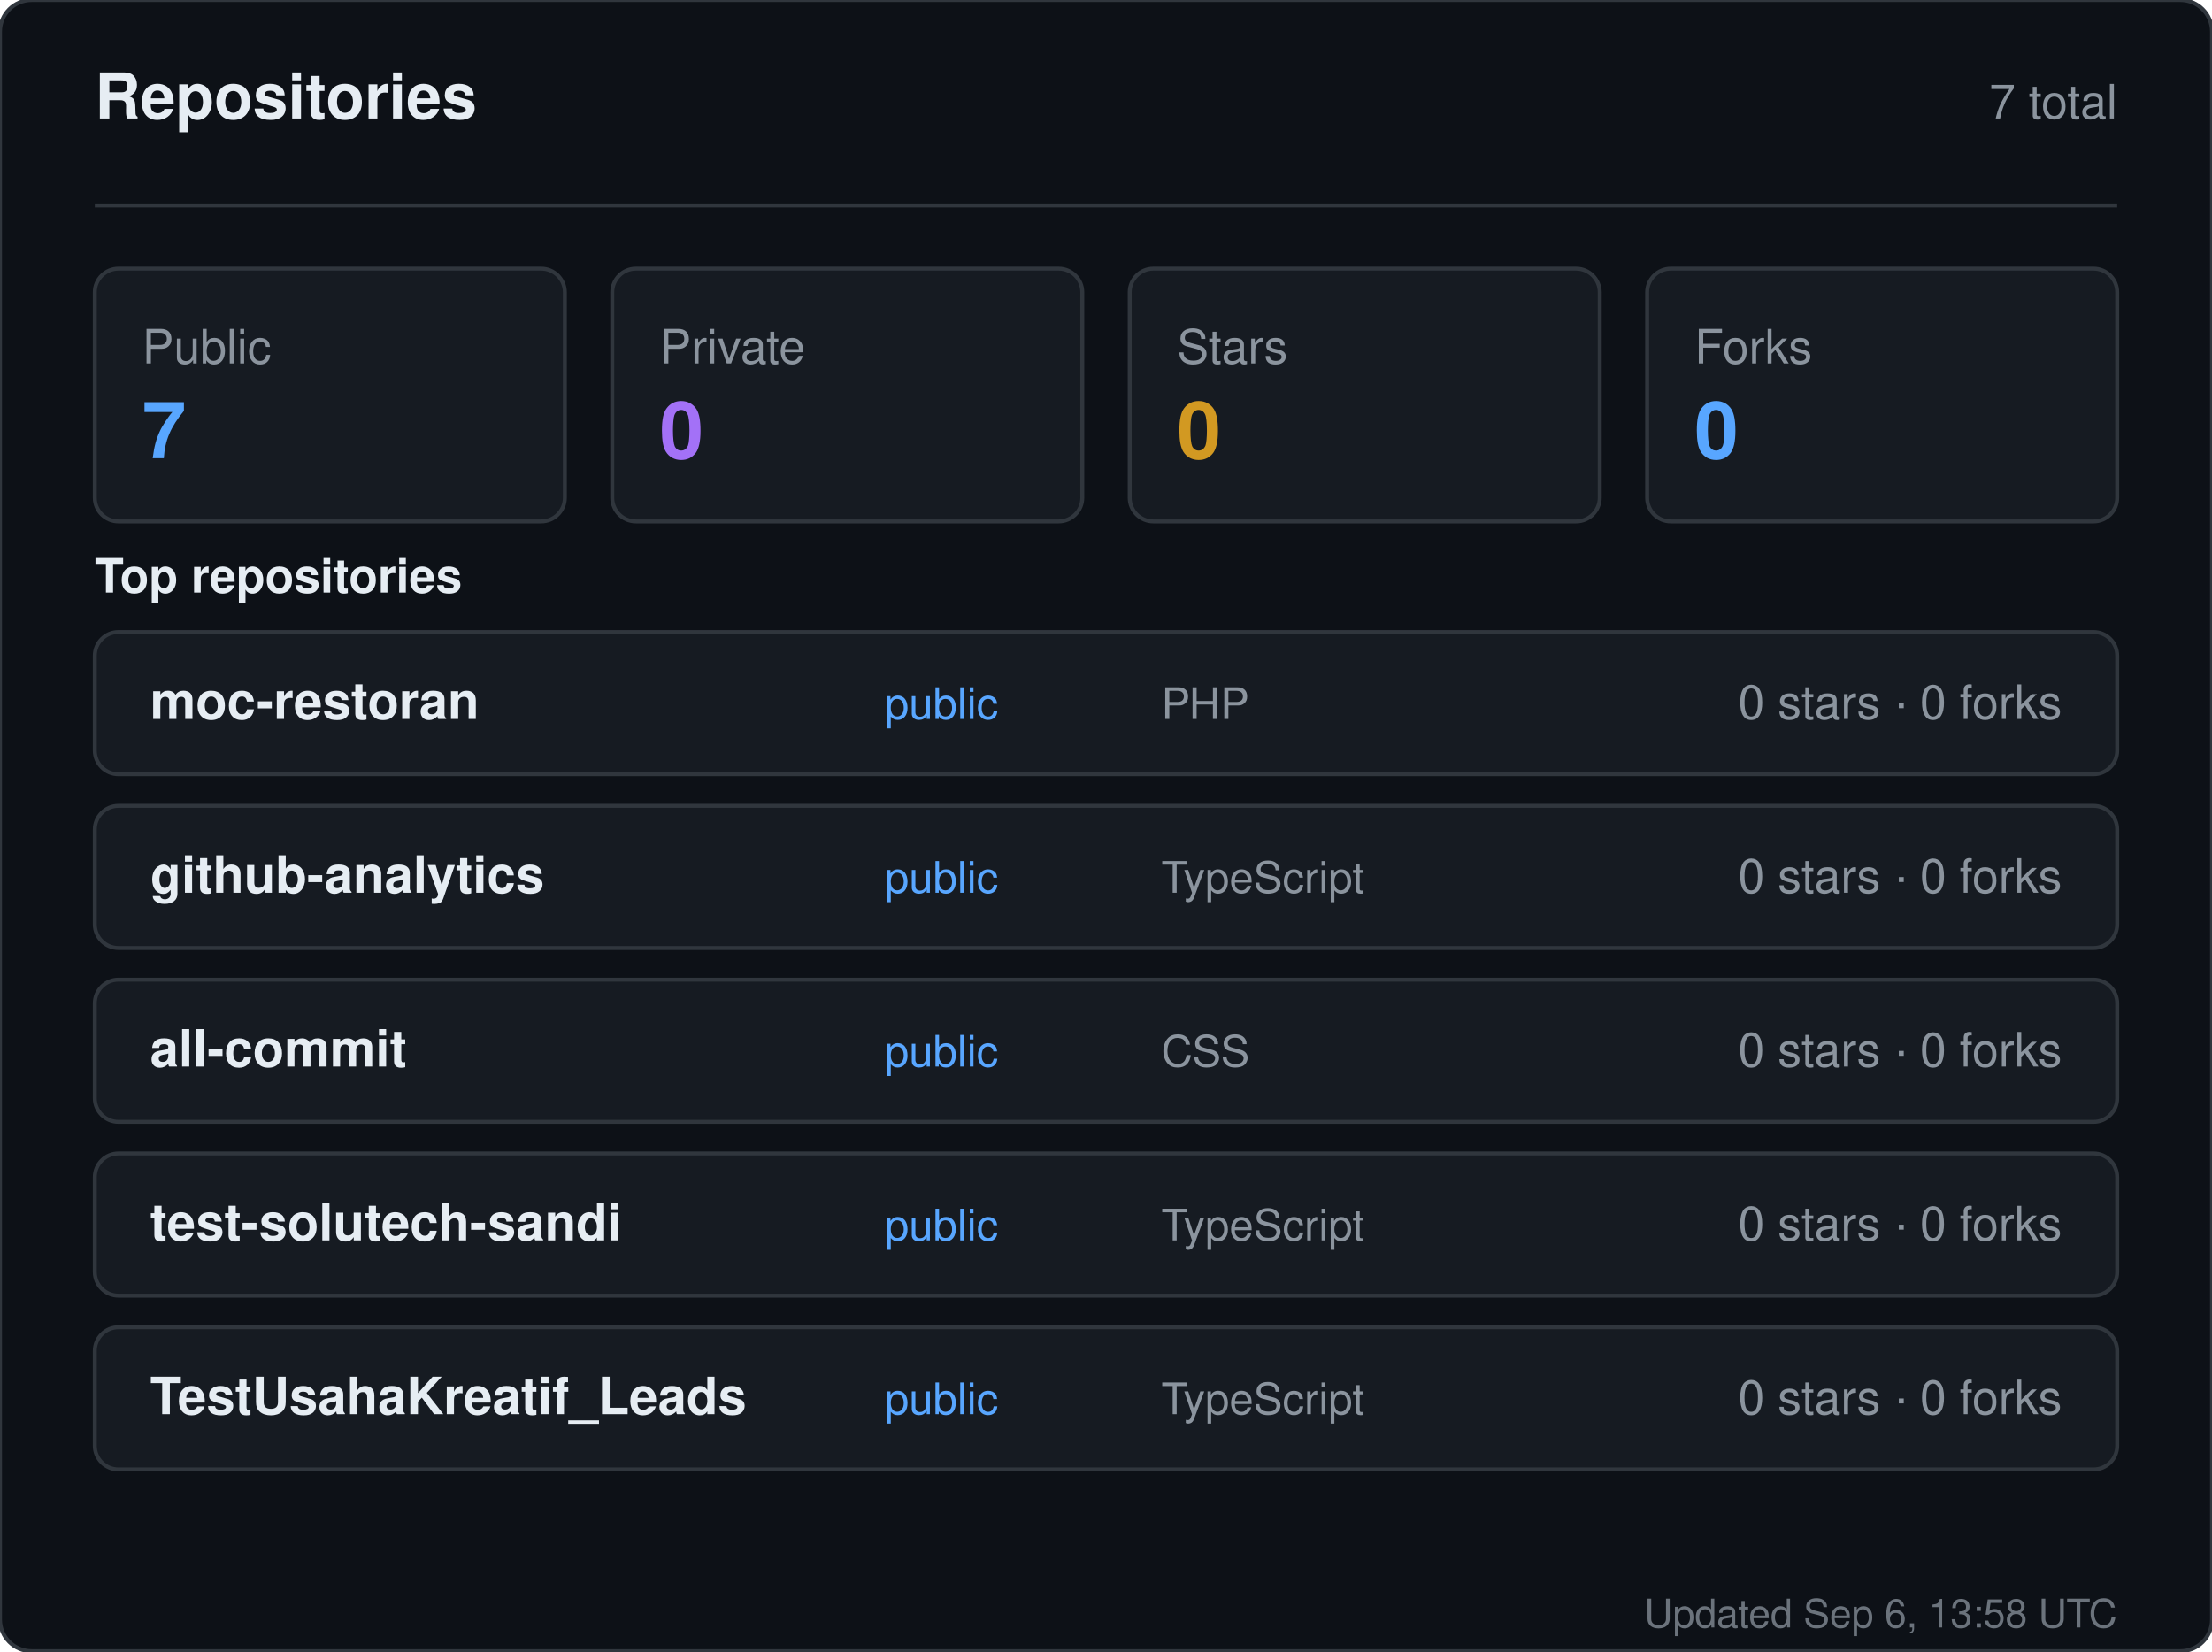
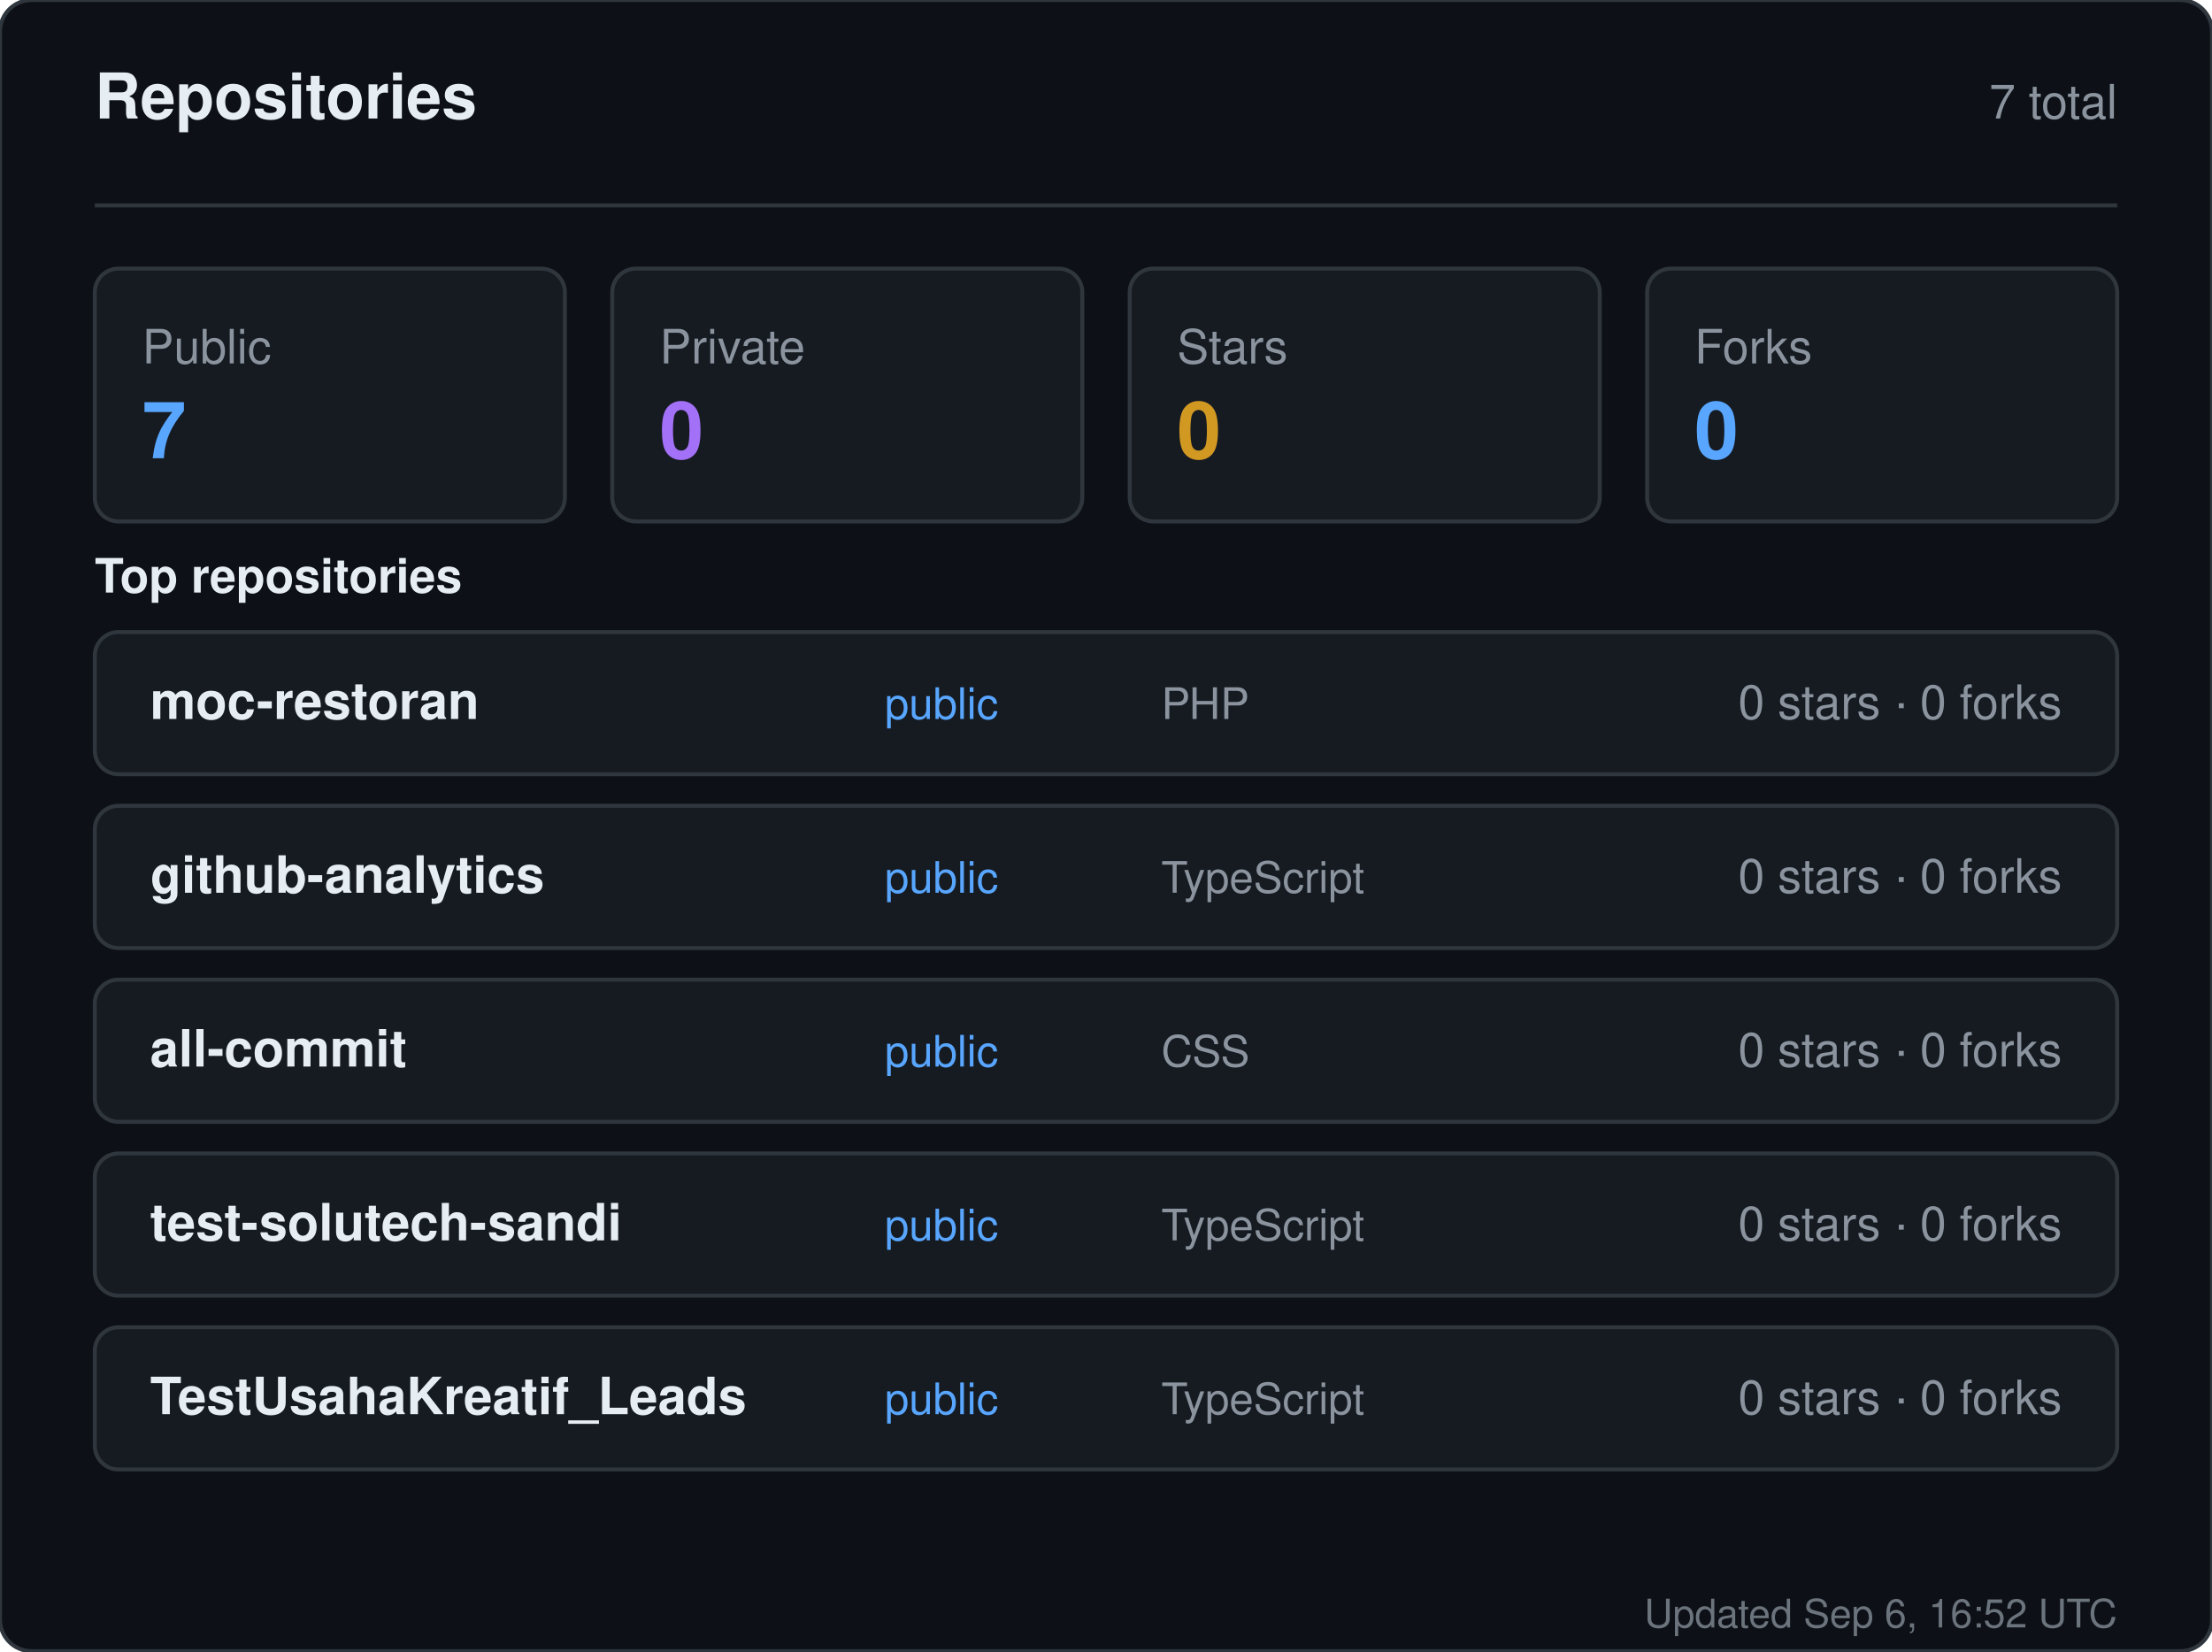
<svg xmlns="http://www.w3.org/2000/svg" width="560" height="418" viewBox="0 0 560 418" role="img" aria-label="Repositories for sandiirawan12">
  <rect width="560" height="418" rx="8" fill="#0d1117" stroke="#30363d" />
  <g font-family="-apple-system, BlinkMacSystemFont, Segoe UI, Helvetica, Arial, sans-serif">
    <text x="24" y="30" fill="#e6edf3" font-size="16" font-weight="700">Repositories</text>
    <text x="536" y="30" fill="#8b949e" font-size="12" text-anchor="end">7 total</text>
    <line x1="24" y1="52" x2="536" y2="52" stroke="#30363d" />
    <rect x="24" y="68" width="119" height="64" rx="6" fill="#161b22" stroke="#30363d" />
    <text x="36" y="92" fill="#8b949e" font-size="12">Public</text>
    <text x="36" y="116" fill="#58a6ff" font-size="20" font-weight="700">7</text>
    <rect x="155" y="68" width="119" height="64" rx="6" fill="#161b22" stroke="#30363d" />
    <text x="167" y="92" fill="#8b949e" font-size="12">Private</text>
    <text x="167" y="116" fill="#a371f7" font-size="20" font-weight="700">0</text>
    <rect x="286" y="68" width="119" height="64" rx="6" fill="#161b22" stroke="#30363d" />
    <text x="298" y="92" fill="#8b949e" font-size="12">Stars</text>
    <text x="298" y="116" fill="#d29922" font-size="20" font-weight="700">0</text>
    <rect x="417" y="68" width="119" height="64" rx="6" fill="#161b22" stroke="#30363d" />
    <text x="429" y="92" fill="#8b949e" font-size="12">Forks</text>
    <text x="429" y="116" fill="#58a6ff" font-size="20" font-weight="700">0</text>
    <text x="24" y="150" fill="#e6edf3" font-size="12" font-weight="600">Top repositories</text>
    <rect x="24" y="160" width="512" height="36" rx="6" fill="#161b22" stroke="#30363d" />
    <text x="38" y="182" fill="#e6edf3" font-size="13" font-weight="600">moc-restoran</text>
    <text x="224" y="182" fill="#58a6ff" font-size="11">public</text>
    <text x="294" y="182" fill="#8b949e" font-size="11">PHP</text>
    <text x="522" y="182" fill="#8b949e" font-size="12" text-anchor="end">0 stars · 0 forks</text>
    <rect x="24" y="204" width="512" height="36" rx="6" fill="#161b22" stroke="#30363d" />
    <text x="38" y="226" fill="#e6edf3" font-size="13" font-weight="600">github-analytics</text>
    <text x="224" y="226" fill="#58a6ff" font-size="11">public</text>
    <text x="294" y="226" fill="#8b949e" font-size="11">TypeScript</text>
    <text x="522" y="226" fill="#8b949e" font-size="12" text-anchor="end">0 stars · 0 forks</text>
    <rect x="24" y="248" width="512" height="36" rx="6" fill="#161b22" stroke="#30363d" />
    <text x="38" y="270" fill="#e6edf3" font-size="13" font-weight="600">all-commit</text>
    <text x="224" y="270" fill="#58a6ff" font-size="11">public</text>
    <text x="294" y="270" fill="#8b949e" font-size="11">CSS</text>
    <text x="522" y="270" fill="#8b949e" font-size="12" text-anchor="end">0 stars · 0 forks</text>
    <rect x="24" y="292" width="512" height="36" rx="6" fill="#161b22" stroke="#30363d" />
    <text x="38" y="314" fill="#e6edf3" font-size="13" font-weight="600">test-solutech-sandi</text>
    <text x="224" y="314" fill="#58a6ff" font-size="11">public</text>
    <text x="294" y="314" fill="#8b949e" font-size="11">TypeScript</text>
    <text x="522" y="314" fill="#8b949e" font-size="12" text-anchor="end">0 stars · 0 forks</text>
    <rect x="24" y="336" width="512" height="36" rx="6" fill="#161b22" stroke="#30363d" />
    <text x="38" y="358" fill="#e6edf3" font-size="13" font-weight="600">TestUsahaKreatif_Leads</text>
    <text x="224" y="358" fill="#58a6ff" font-size="11">public</text>
    <text x="294" y="358" fill="#8b949e" font-size="11">TypeScript</text>
    <text x="522" y="358" fill="#8b949e" font-size="12" text-anchor="end">0 stars · 0 forks</text>
-     <text x="536" y="412" fill="#8b949e" font-size="10" text-anchor="end" opacity="0.75">Updated Sep 6, 13:58 UTC</text>
+     <text x="536" y="412" fill="#8b949e" font-size="10" text-anchor="end" opacity="0.75">Updated Sep 6, 16:52 UTC</text>
  </g>
</svg>
